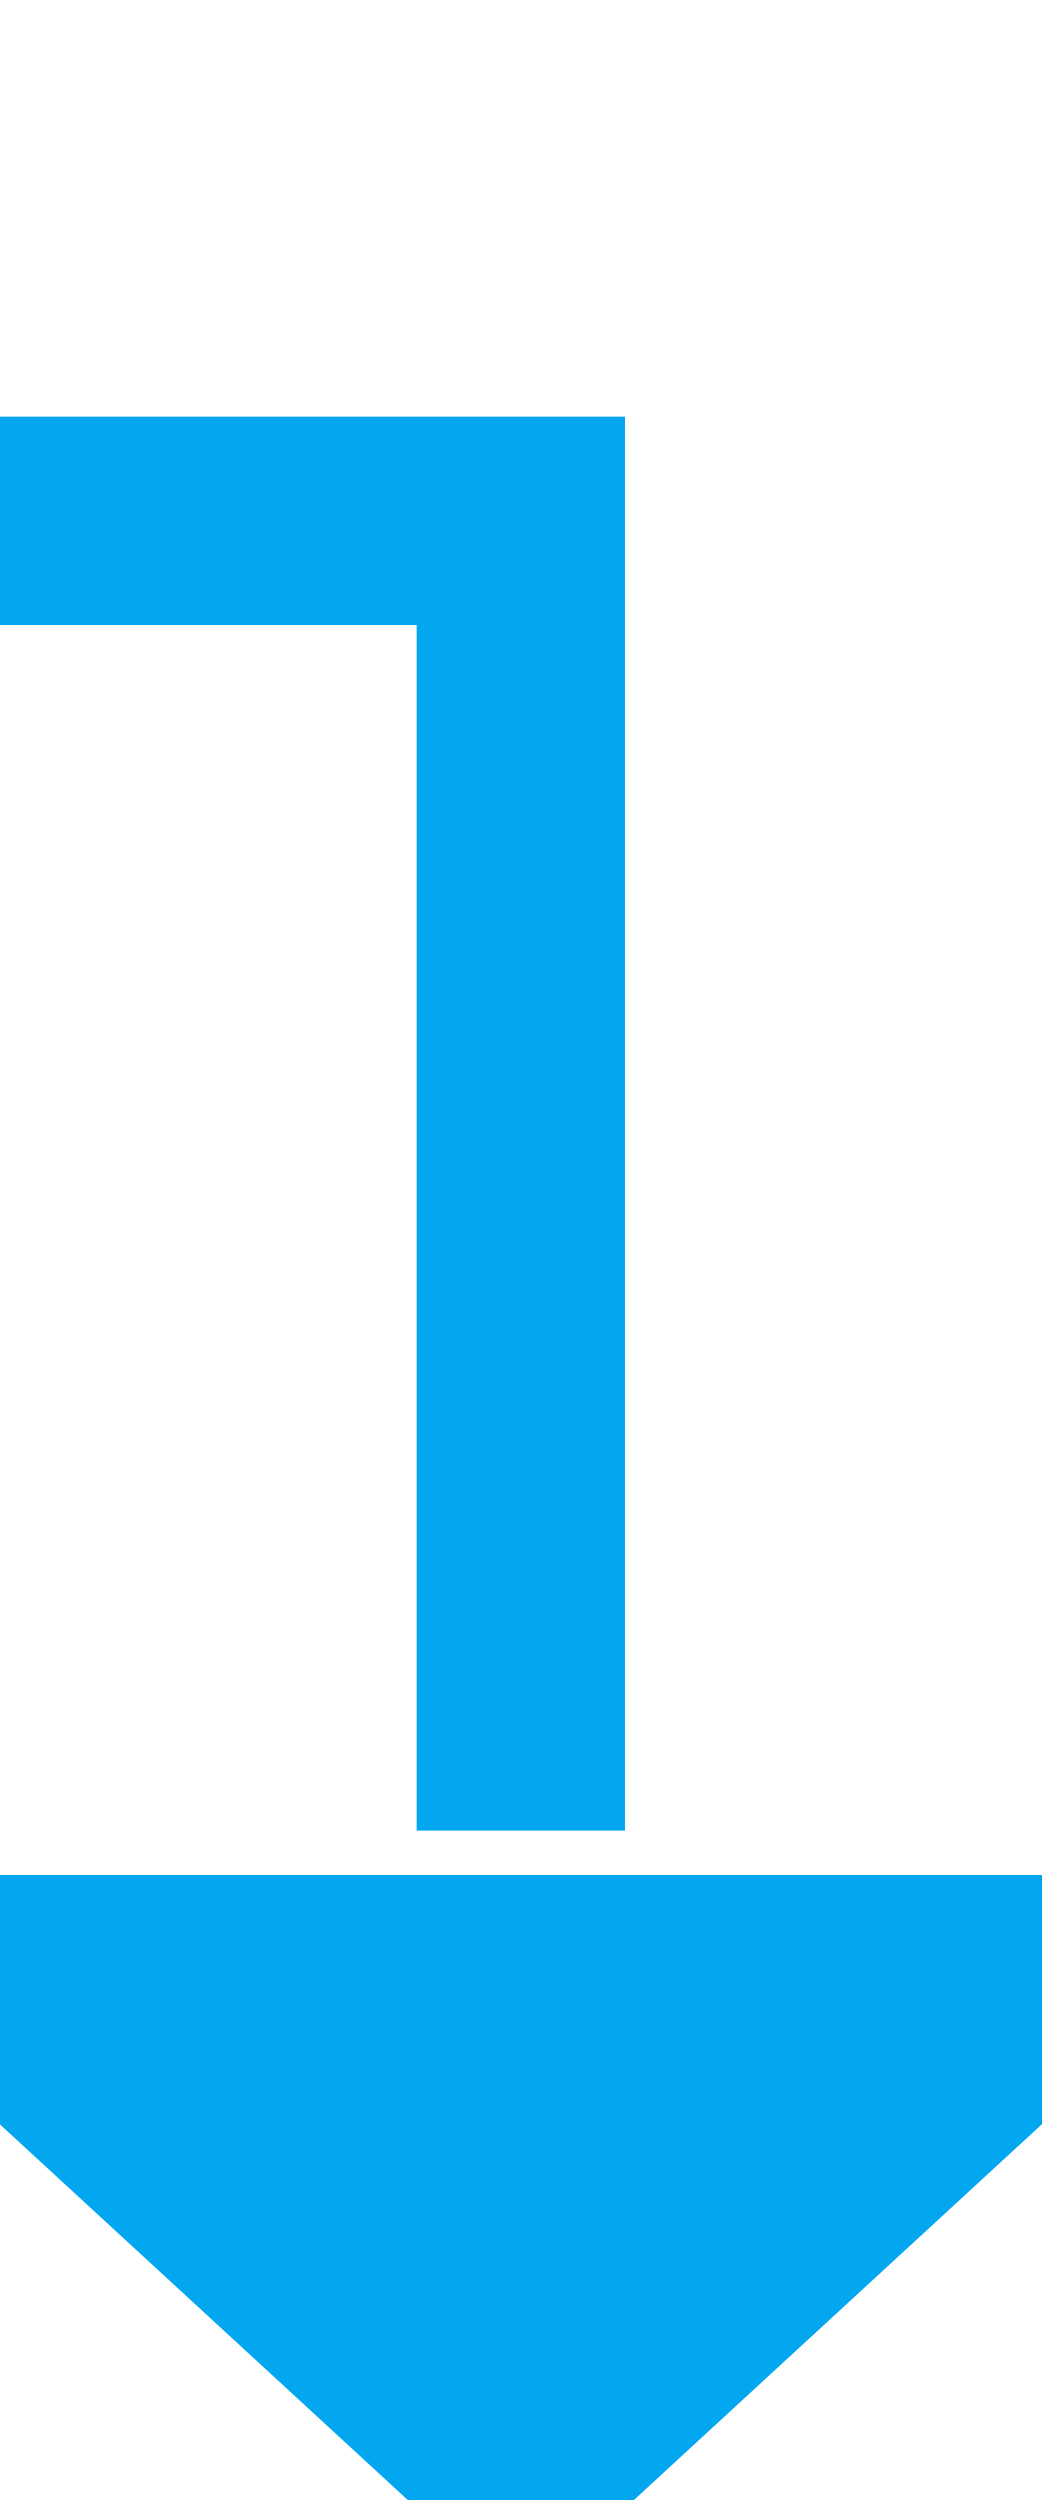
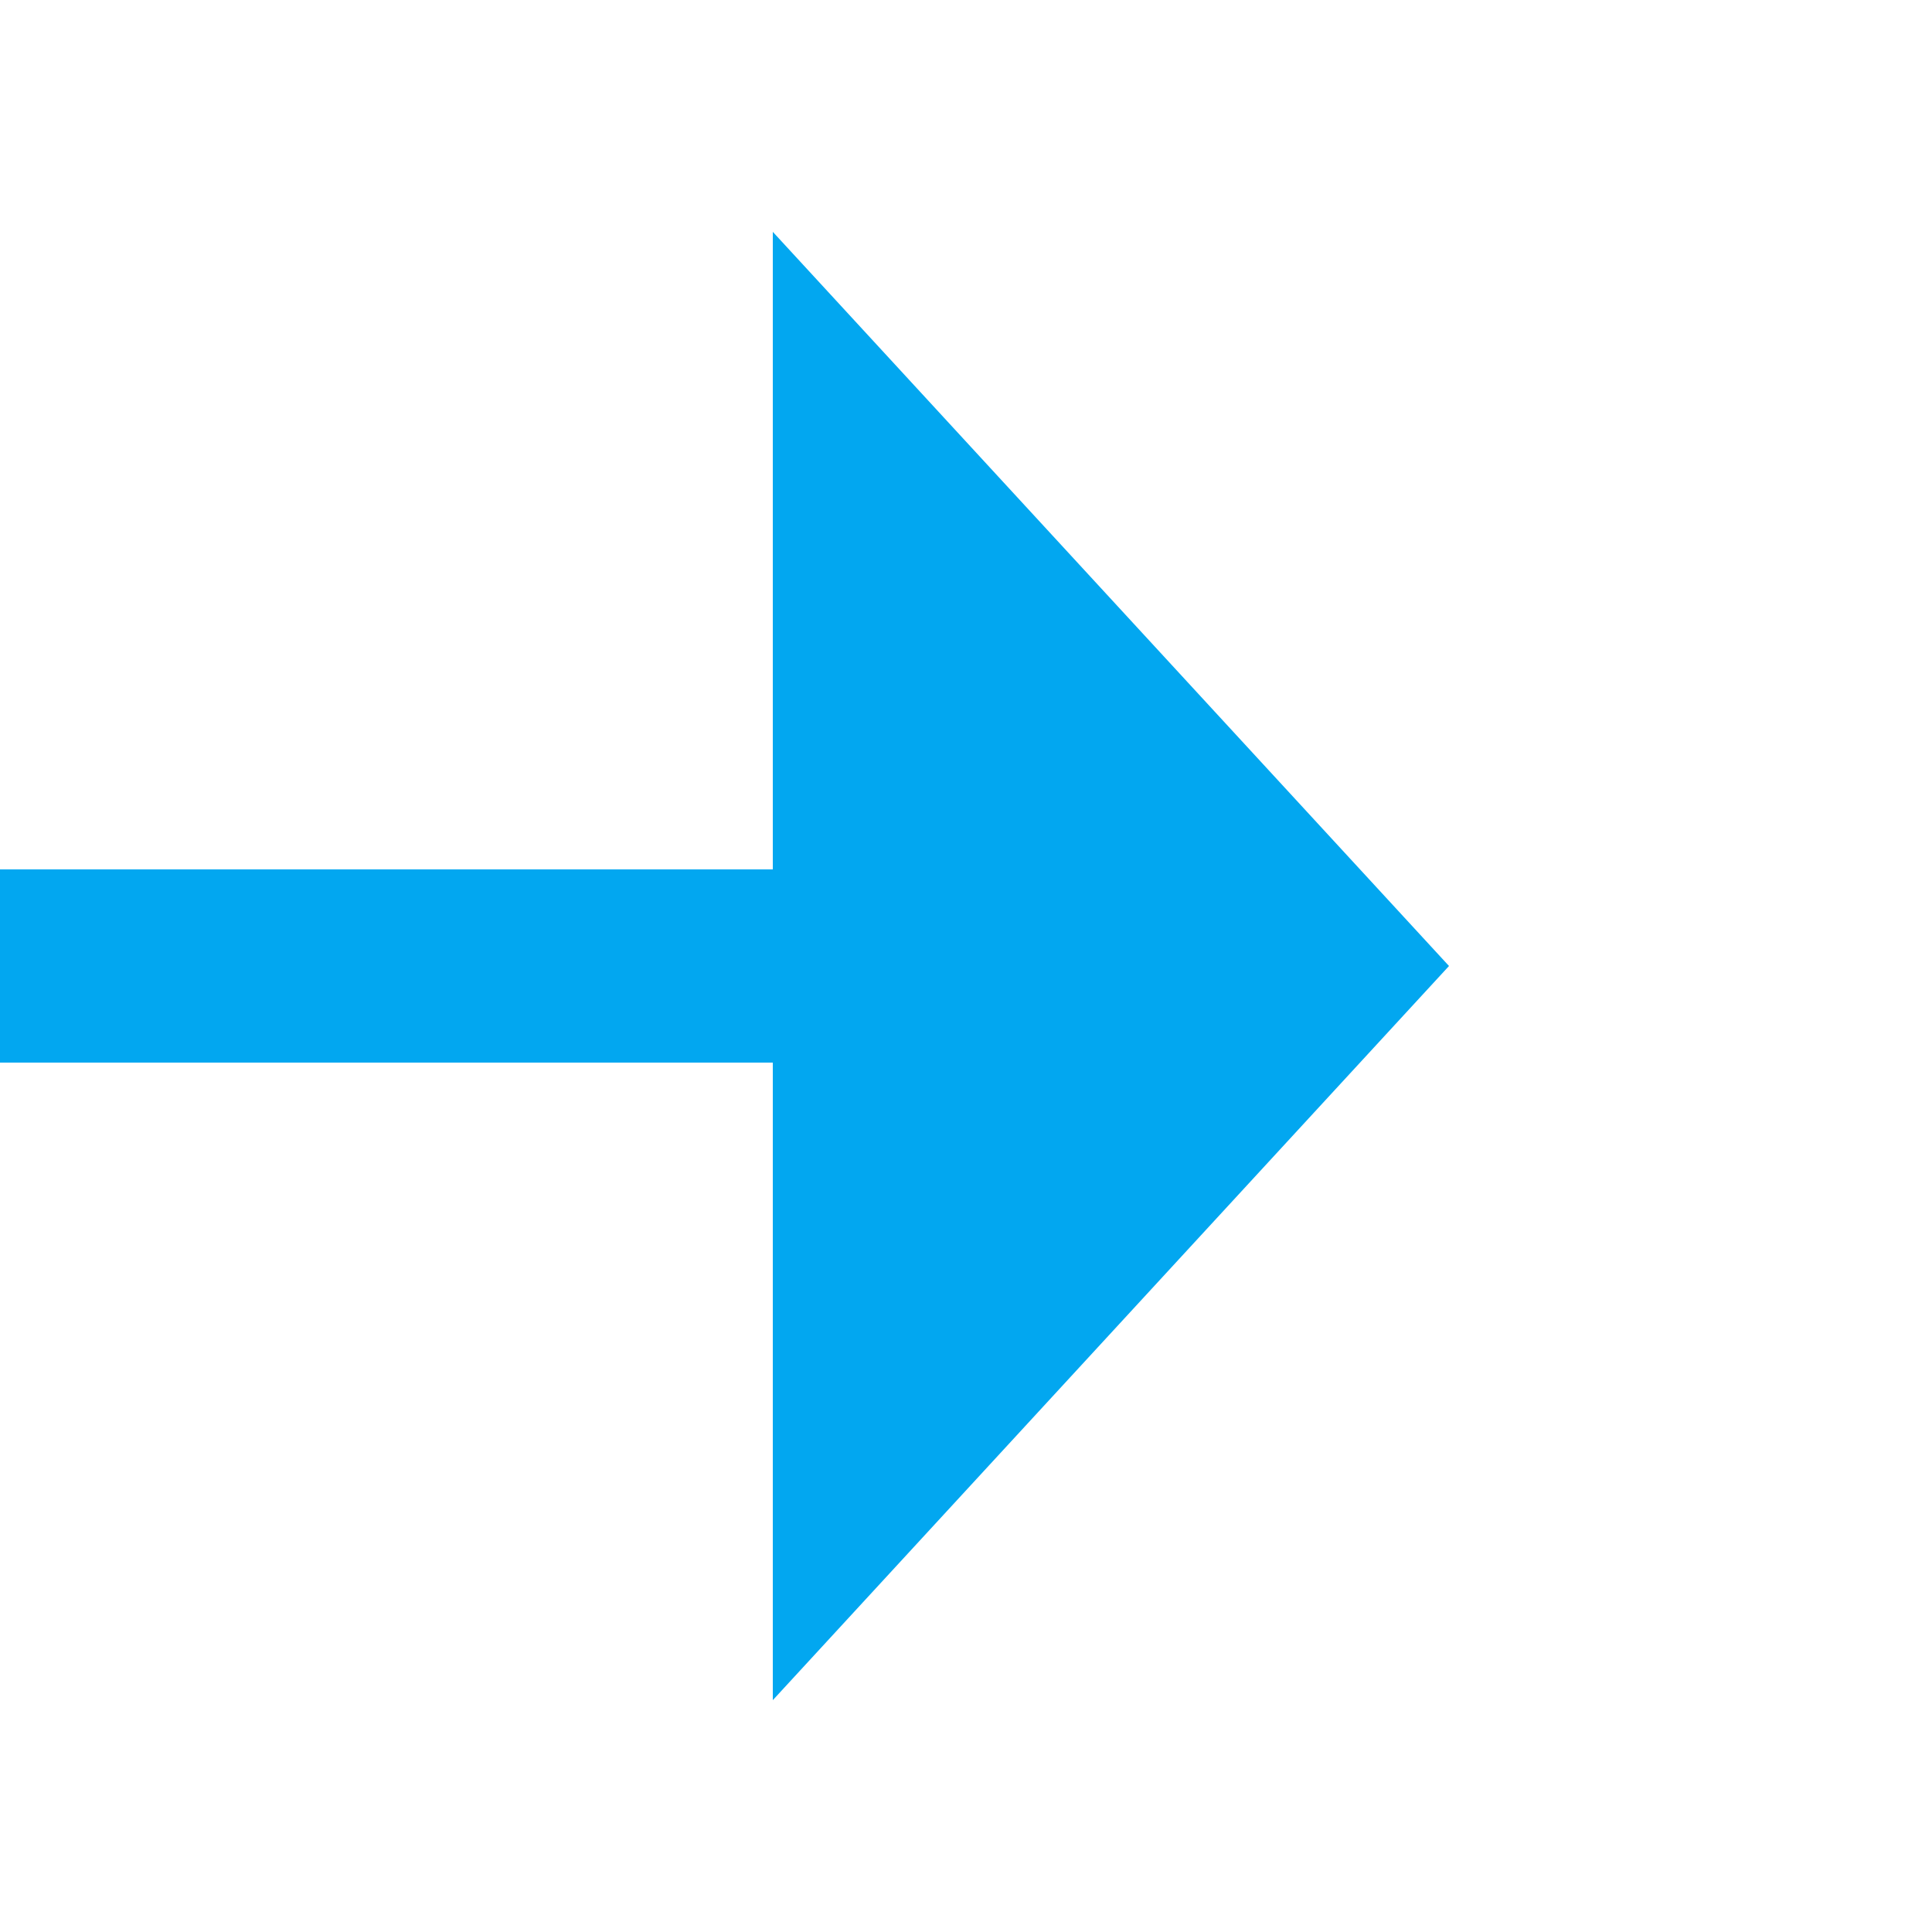
- <svg xmlns="http://www.w3.org/2000/svg" version="1.1" width="10px" height="24px" preserveAspectRatio="xMidYMin meet" viewBox="2012 165  8 24">
-   <path d="M 571 209  L 727 209  A 3 3 0 0 1 730 206 A 3 3 0 0 1 733 209 L 1930 209  L 1930 170  L 2016 170  L 2016 184  " stroke-width="2" stroke-dasharray="18,8" stroke="#02a7f0" fill="none" />
-   <path d="M 2008.4 183  L 2016 190  L 2023.6 183  L 2008.4 183  Z " fill-rule="nonzero" fill="#02a7f0" stroke="none" />
+ <svg xmlns="http://www.w3.org/2000/svg" version="1.1" width="20px" height="20px" preserveAspectRatio="xMinYMid meet" viewBox="416 200  20 18">
+   <path d="M 261 125  L 346 125  L 346 209  L 425 209  " stroke-width="2" stroke-dasharray="18,8" stroke="#02a7f0" fill="none" />
+   <path d="M 424 216.6  L 431 209  L 424 201.4  L 424 216.6  Z " fill-rule="nonzero" fill="#02a7f0" stroke="none" />
</svg>
